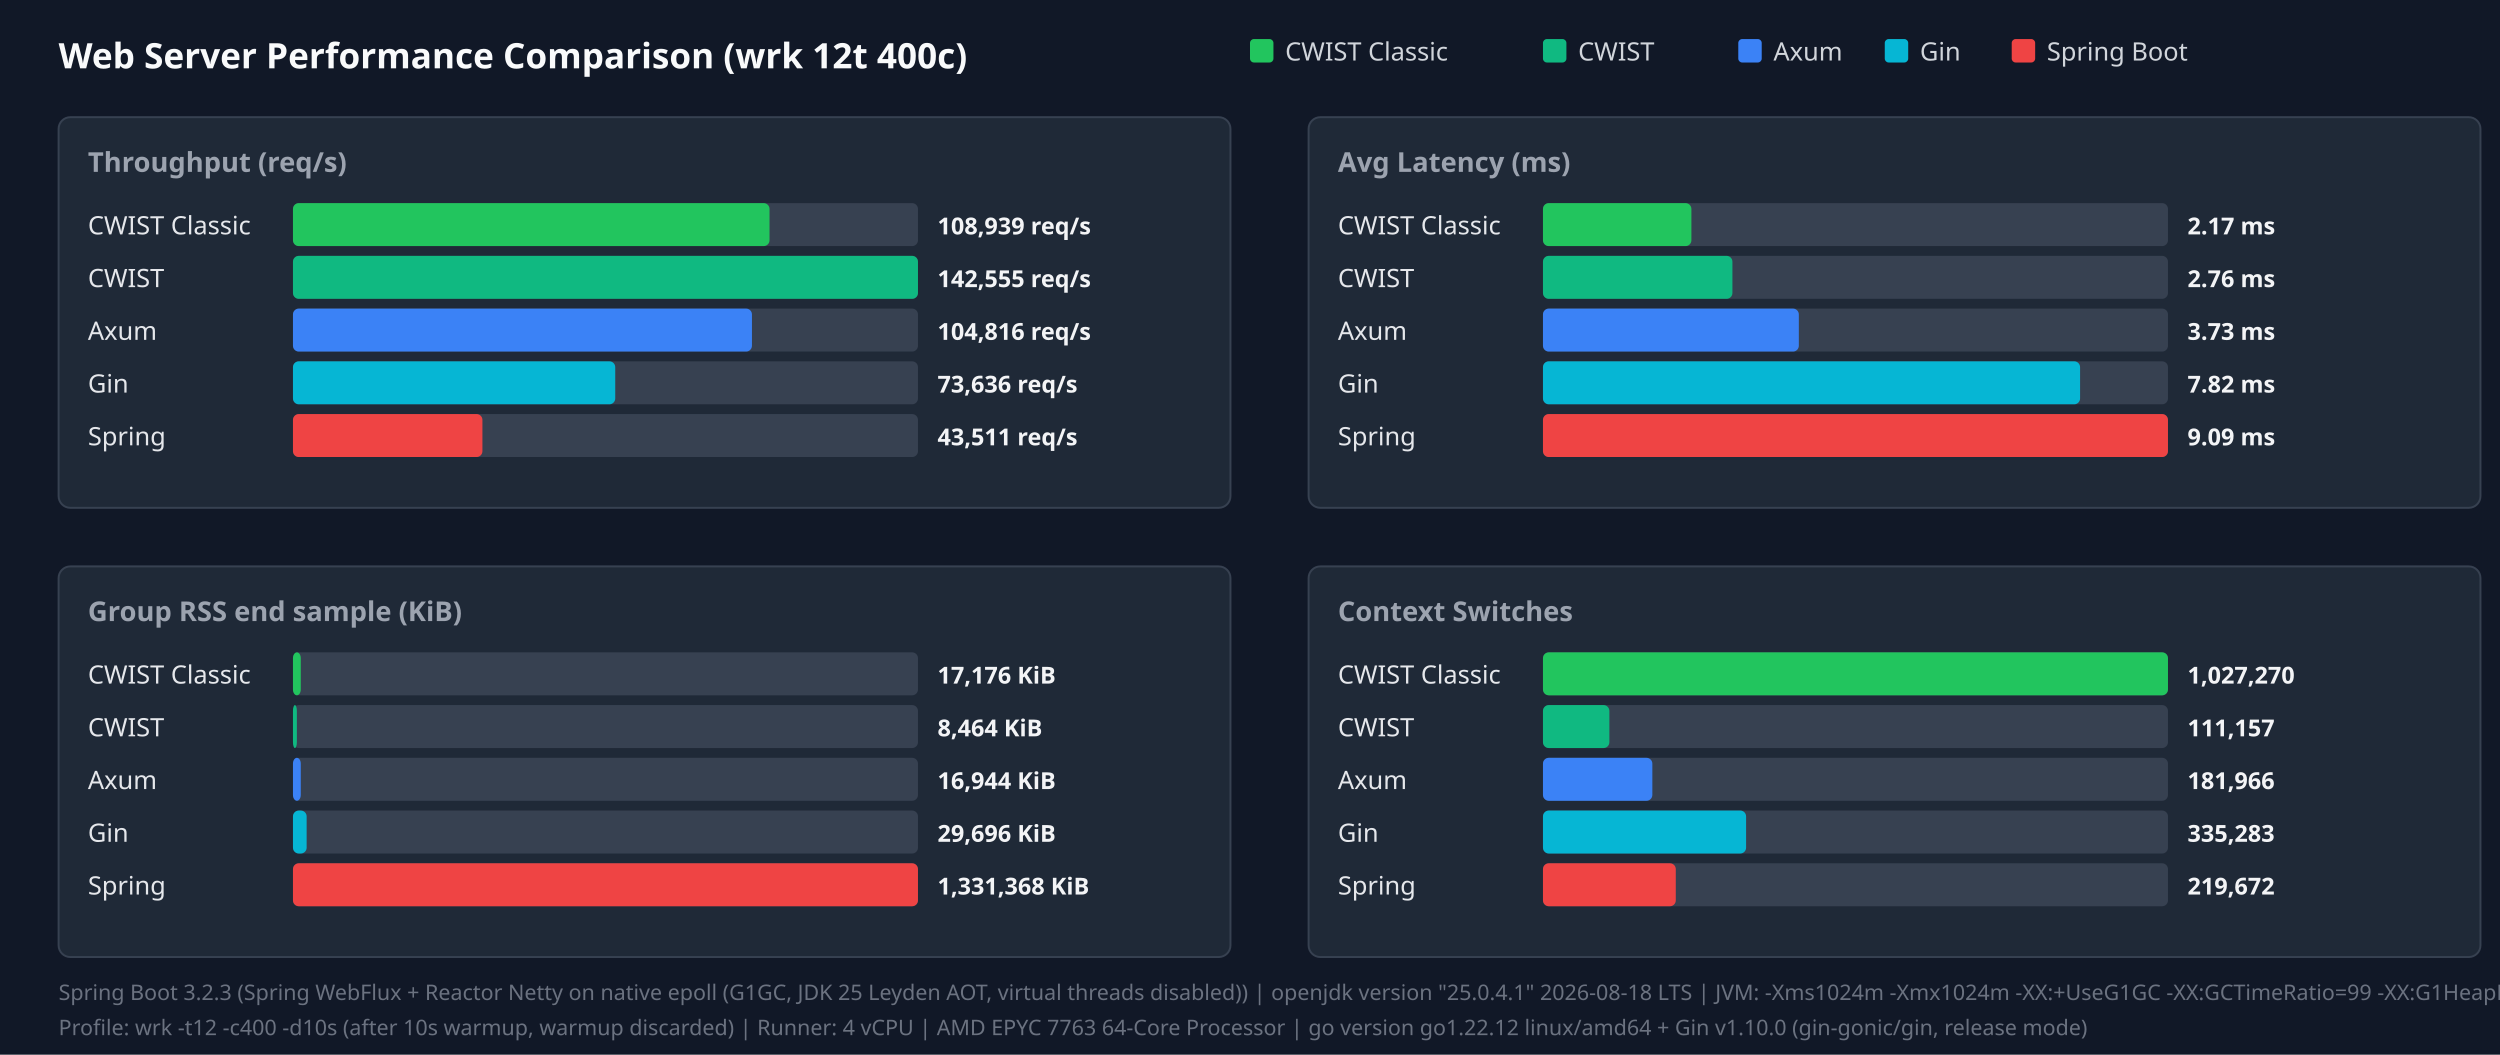
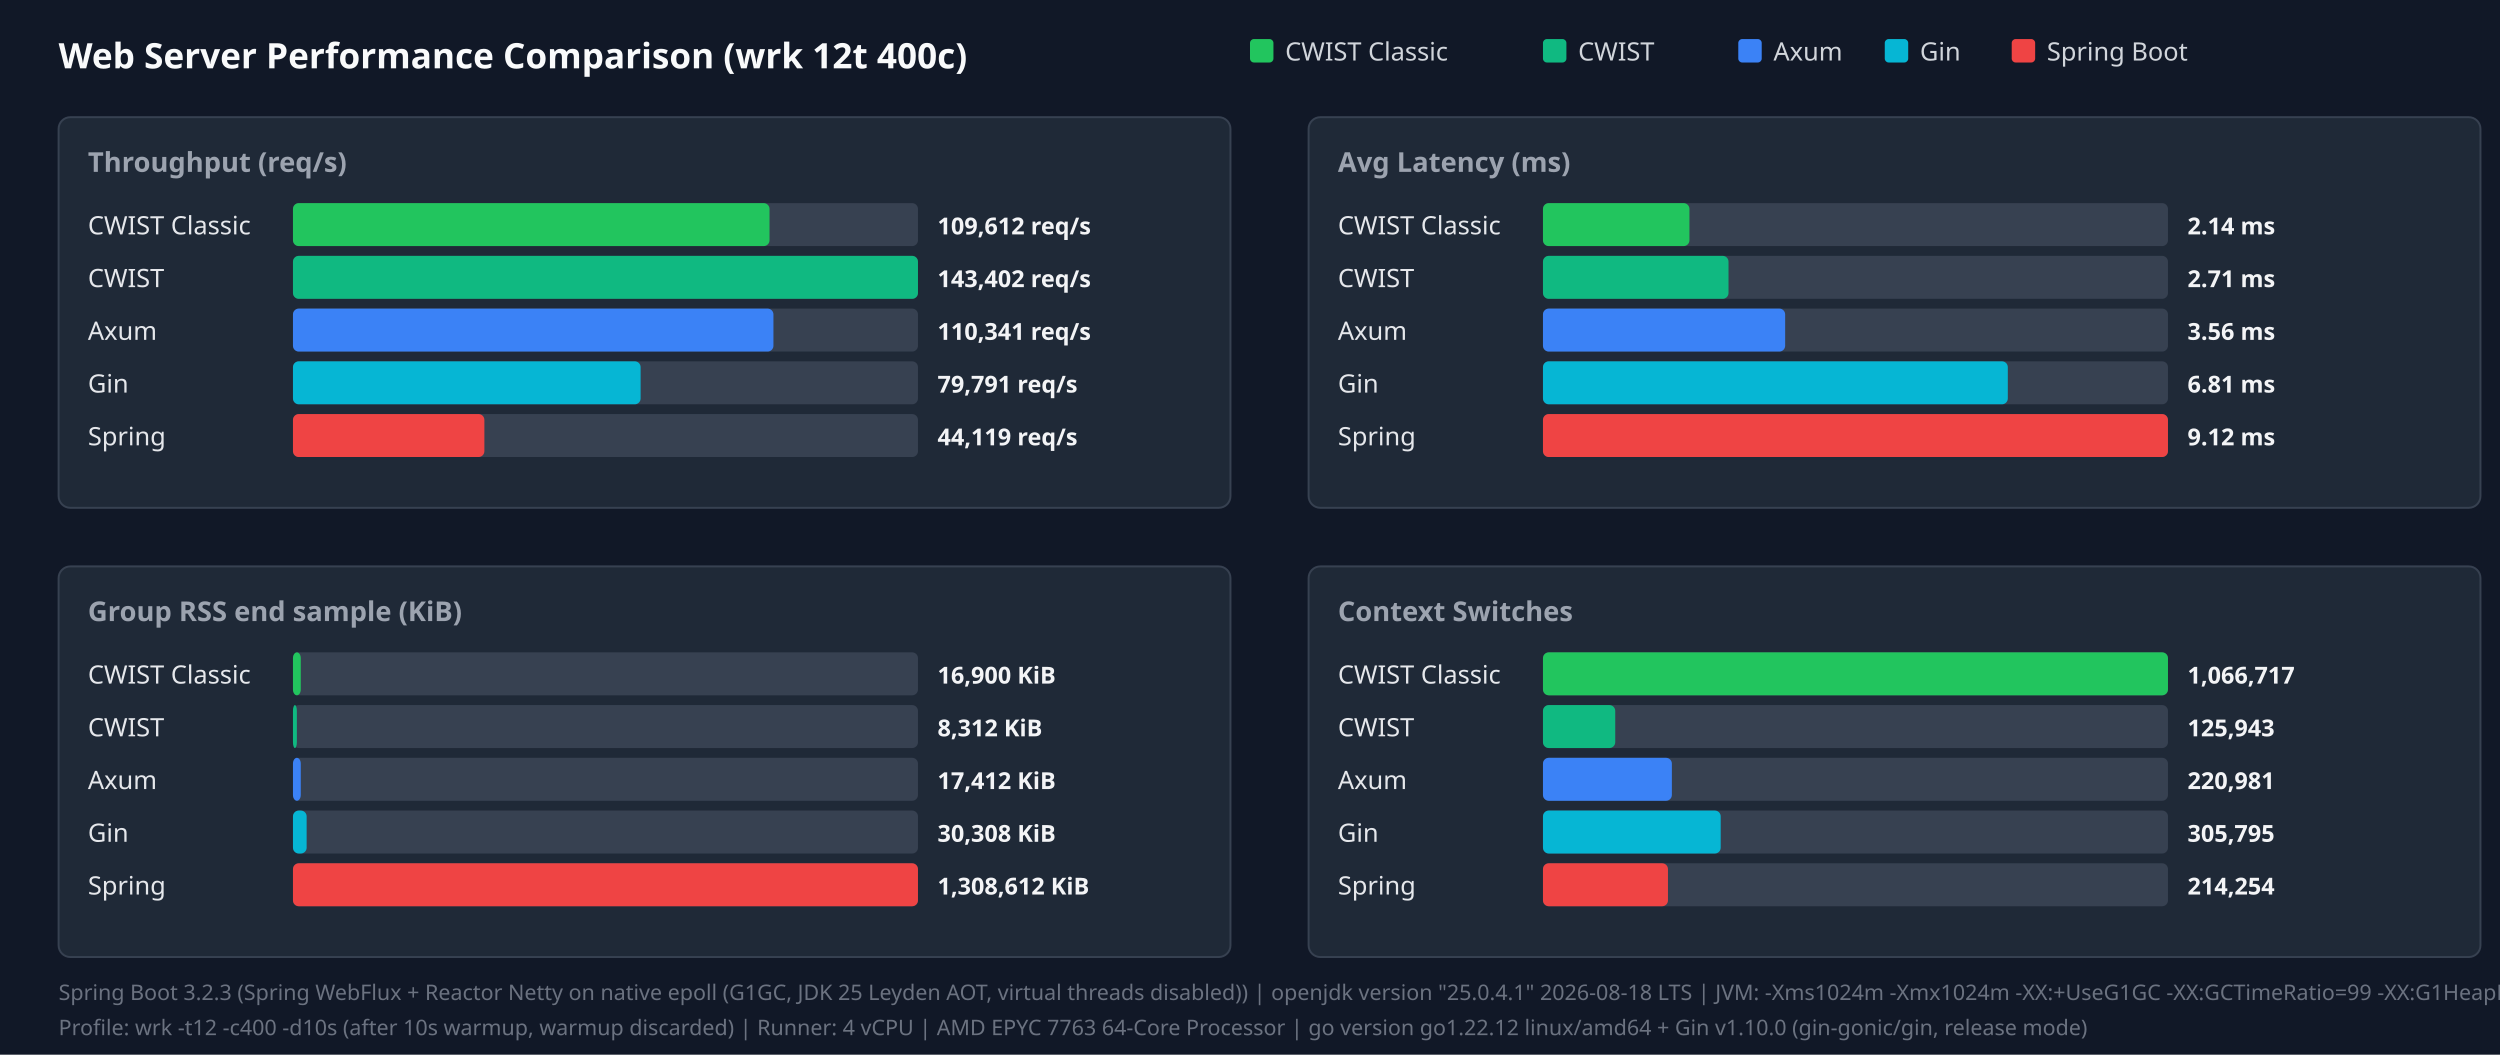
<svg xmlns="http://www.w3.org/2000/svg" width="1280" height="540" viewBox="0 0 1280 540">
  <style>.title{font:18px sans-serif;font-weight:bold;fill:#f9fafb}.panel-title{font:14px sans-serif;font-weight:600;fill:#9ca3af}.legend{font:13px sans-serif;fill:#d1d5db}.bar-label{font:13px sans-serif;font-weight:500;fill:#e5e7eb}.bar-val{font:12px sans-serif;font-weight:bold;fill:#f3f4f6}.footer{font:11px sans-serif;fill:#6b7280}</style>
  <rect width="100%" height="100%" fill="#111827" />
  <text x="30" y="35" class="title">Web Server Performance Comparison (wrk 12t 400c)</text>
  <rect x="640" y="20" width="12" height="12" fill="#22c55e" rx="2" />
  <text x="658" y="31" class="legend">CWIST Classic</text>
  <rect x="790" y="20" width="12" height="12" fill="#10b981" rx="2" />
  <text x="808" y="31" class="legend">CWIST</text>
  <rect x="890" y="20" width="12" height="12" fill="#3b82f6" rx="2" />
  <text x="908" y="31" class="legend">Axum</text>
  <rect x="965" y="20" width="12" height="12" fill="#06b6d4" rx="2" />
  <text x="983" y="31" class="legend">Gin</text>
  <rect x="1030" y="20" width="12" height="12" fill="#ef4444" rx="2" />
  <text x="1048" y="31" class="legend">Spring Boot</text>
  <rect x="30" y="60" width="600" height="200" fill="#1f2937" rx="6" stroke="#374151" />
  <text x="45" y="88" class="panel-title">Throughput (req/s)</text>
  <text x="45" y="120" class="bar-label">CWIST Classic</text>
  <rect x="150" y="104" width="320" height="22" fill="#374151" rx="3" />
  <rect x="150" y="104" width="244" height="22" fill="#22c55e" rx="3" />
-   <text x="480" y="120" class="bar-val">108,939 req/s</text>
+   <text x="480" y="120" class="bar-val">109,612 req/s</text>
  <text x="45" y="147" class="bar-label">CWIST</text>
  <rect x="150" y="131" width="320" height="22" fill="#374151" rx="3" />
  <rect x="150" y="131" width="320" height="22" fill="#10b981" rx="3" />
-   <text x="480" y="147" class="bar-val">142,555 req/s</text>
+   <text x="480" y="147" class="bar-val">143,402 req/s</text>
  <text x="45" y="174" class="bar-label">Axum</text>
  <rect x="150" y="158" width="320" height="22" fill="#374151" rx="3" />
-   <rect x="150" y="158" width="235" height="22" fill="#3b82f6" rx="3" />
-   <text x="480" y="174" class="bar-val">104,816 req/s</text>
+   <rect x="150" y="158" width="246" height="22" fill="#3b82f6" rx="3" />
+   <text x="480" y="174" class="bar-val">110,341 req/s</text>
  <text x="45" y="201" class="bar-label">Gin</text>
  <rect x="150" y="185" width="320" height="22" fill="#374151" rx="3" />
-   <rect x="150" y="185" width="165" height="22" fill="#06b6d4" rx="3" />
-   <text x="480" y="201" class="bar-val">73,636 req/s</text>
+   <rect x="150" y="185" width="178" height="22" fill="#06b6d4" rx="3" />
+   <text x="480" y="201" class="bar-val">79,791 req/s</text>
  <text x="45" y="228" class="bar-label">Spring</text>
  <rect x="150" y="212" width="320" height="22" fill="#374151" rx="3" />
-   <rect x="150" y="212" width="97" height="22" fill="#ef4444" rx="3" />
-   <text x="480" y="228" class="bar-val">43,511 req/s</text>
+   <rect x="150" y="212" width="98" height="22" fill="#ef4444" rx="3" />
+   <text x="480" y="228" class="bar-val">44,119 req/s</text>
  <rect x="670" y="60" width="600" height="200" fill="#1f2937" rx="6" stroke="#374151" />
  <text x="685" y="88" class="panel-title">Avg Latency (ms)</text>
  <text x="685" y="120" class="bar-label">CWIST Classic</text>
  <rect x="790" y="104" width="320" height="22" fill="#374151" rx="3" />
-   <rect x="790" y="104" width="76" height="22" fill="#22c55e" rx="3" />
-   <text x="1120" y="120" class="bar-val">2.17 ms</text>
+   <rect x="790" y="104" width="75" height="22" fill="#22c55e" rx="3" />
+   <text x="1120" y="120" class="bar-val">2.14 ms</text>
  <text x="685" y="147" class="bar-label">CWIST</text>
  <rect x="790" y="131" width="320" height="22" fill="#374151" rx="3" />
-   <rect x="790" y="131" width="97" height="22" fill="#10b981" rx="3" />
-   <text x="1120" y="147" class="bar-val">2.76 ms</text>
+   <rect x="790" y="131" width="95" height="22" fill="#10b981" rx="3" />
+   <text x="1120" y="147" class="bar-val">2.71 ms</text>
  <text x="685" y="174" class="bar-label">Axum</text>
  <rect x="790" y="158" width="320" height="22" fill="#374151" rx="3" />
-   <rect x="790" y="158" width="131" height="22" fill="#3b82f6" rx="3" />
-   <text x="1120" y="174" class="bar-val">3.73 ms</text>
+   <rect x="790" y="158" width="124" height="22" fill="#3b82f6" rx="3" />
+   <text x="1120" y="174" class="bar-val">3.56 ms</text>
  <text x="685" y="201" class="bar-label">Gin</text>
  <rect x="790" y="185" width="320" height="22" fill="#374151" rx="3" />
-   <rect x="790" y="185" width="275" height="22" fill="#06b6d4" rx="3" />
-   <text x="1120" y="201" class="bar-val">7.82 ms</text>
+   <rect x="790" y="185" width="238" height="22" fill="#06b6d4" rx="3" />
+   <text x="1120" y="201" class="bar-val">6.81 ms</text>
  <text x="685" y="228" class="bar-label">Spring</text>
  <rect x="790" y="212" width="320" height="22" fill="#374151" rx="3" />
  <rect x="790" y="212" width="320" height="22" fill="#ef4444" rx="3" />
-   <text x="1120" y="228" class="bar-val">9.09 ms</text>
+   <text x="1120" y="228" class="bar-val">9.12 ms</text>
  <rect x="30" y="290" width="600" height="200" fill="#1f2937" rx="6" stroke="#374151" />
  <text x="45" y="318" class="panel-title">Group RSS end sample (KiB)</text>
  <text x="45" y="350" class="bar-label">CWIST Classic</text>
  <rect x="150" y="334" width="320" height="22" fill="#374151" rx="3" />
  <rect x="150" y="334" width="4" height="22" fill="#22c55e" rx="3" />
-   <text x="480" y="350" class="bar-val">17,176 KiB</text>
+   <text x="480" y="350" class="bar-val">16,900 KiB</text>
  <text x="45" y="377" class="bar-label">CWIST</text>
  <rect x="150" y="361" width="320" height="22" fill="#374151" rx="3" />
  <rect x="150" y="361" width="2" height="22" fill="#10b981" rx="3" />
-   <text x="480" y="377" class="bar-val">8,464 KiB</text>
+   <text x="480" y="377" class="bar-val">8,312 KiB</text>
  <text x="45" y="404" class="bar-label">Axum</text>
  <rect x="150" y="388" width="320" height="22" fill="#374151" rx="3" />
  <rect x="150" y="388" width="4" height="22" fill="#3b82f6" rx="3" />
-   <text x="480" y="404" class="bar-val">16,944 KiB</text>
+   <text x="480" y="404" class="bar-val">17,412 KiB</text>
  <text x="45" y="431" class="bar-label">Gin</text>
  <rect x="150" y="415" width="320" height="22" fill="#374151" rx="3" />
  <rect x="150" y="415" width="7" height="22" fill="#06b6d4" rx="3" />
-   <text x="480" y="431" class="bar-val">29,696 KiB</text>
+   <text x="480" y="431" class="bar-val">30,308 KiB</text>
  <text x="45" y="458" class="bar-label">Spring</text>
  <rect x="150" y="442" width="320" height="22" fill="#374151" rx="3" />
  <rect x="150" y="442" width="320" height="22" fill="#ef4444" rx="3" />
-   <text x="480" y="458" class="bar-val">1,331,368 KiB</text>
+   <text x="480" y="458" class="bar-val">1,308,612 KiB</text>
  <rect x="670" y="290" width="600" height="200" fill="#1f2937" rx="6" stroke="#374151" />
  <text x="685" y="318" class="panel-title">Context Switches</text>
  <text x="685" y="350" class="bar-label">CWIST Classic</text>
  <rect x="790" y="334" width="320" height="22" fill="#374151" rx="3" />
  <rect x="790" y="334" width="320" height="22" fill="#22c55e" rx="3" />
-   <text x="1120" y="350" class="bar-val">1,027,270</text>
+   <text x="1120" y="350" class="bar-val">1,066,717</text>
  <text x="685" y="377" class="bar-label">CWIST</text>
  <rect x="790" y="361" width="320" height="22" fill="#374151" rx="3" />
-   <rect x="790" y="361" width="34" height="22" fill="#10b981" rx="3" />
-   <text x="1120" y="377" class="bar-val">111,157</text>
+   <rect x="790" y="361" width="37" height="22" fill="#10b981" rx="3" />
+   <text x="1120" y="377" class="bar-val">125,943</text>
  <text x="685" y="404" class="bar-label">Axum</text>
  <rect x="790" y="388" width="320" height="22" fill="#374151" rx="3" />
-   <rect x="790" y="388" width="56" height="22" fill="#3b82f6" rx="3" />
-   <text x="1120" y="404" class="bar-val">181,966</text>
+   <rect x="790" y="388" width="66" height="22" fill="#3b82f6" rx="3" />
+   <text x="1120" y="404" class="bar-val">220,981</text>
  <text x="685" y="431" class="bar-label">Gin</text>
  <rect x="790" y="415" width="320" height="22" fill="#374151" rx="3" />
-   <rect x="790" y="415" width="104" height="22" fill="#06b6d4" rx="3" />
-   <text x="1120" y="431" class="bar-val">335,283</text>
+   <rect x="790" y="415" width="91" height="22" fill="#06b6d4" rx="3" />
+   <text x="1120" y="431" class="bar-val">305,795</text>
  <text x="685" y="458" class="bar-label">Spring</text>
  <rect x="790" y="442" width="320" height="22" fill="#374151" rx="3" />
-   <rect x="790" y="442" width="68" height="22" fill="#ef4444" rx="3" />
-   <text x="1120" y="458" class="bar-val">219,672</text>
+   <rect x="790" y="442" width="64" height="22" fill="#ef4444" rx="3" />
+   <text x="1120" y="458" class="bar-val">214,254</text>
  <text x="30" y="512" class="footer">Spring Boot 3.2.3 (Spring WebFlux + Reactor Netty on native epoll (G1GC, JDK 25 Leyden AOT, virtual threads disabled)) | openjdk version "25.0.4.1" 2026-08-18 LTS | JVM: -Xms1024m -Xmx1024m   -XX:+UseG1GC -XX:GCTimeRatio=99 -XX:G1HeapRegionSize=1m   -XX:+AlwaysPreTouch   -XX:CompileThreshold=1500 -XX:CICompilerCount=4   -Djava.security.egd=file:/dev/urandom   -Djava.net.preferIPv4Stack=true   -Dio.netty.allocator.type=pooled   -Dio.netty.leakDetection.level=disabled   -Dio.netty.buffer.checkBounds=false   -Dio.netty.buffer.checkAccessible=false   -Dreactor.netty.ioWorkerCount=4   -Xlog:gc*:file=/tmp/spring_gc.log:time,uptime,level,tags -XX:+AOTClassLinking -XX:AOTCache=/tmp/spring_bench/app.aot (JEP 483 + JEP 514 single-step AOT)</text>
  <text x="30" y="530" class="footer">Profile: wrk -t12 -c400 -d10s (after 10s warmup, warmup discarded) | Runner: 4 vCPU | AMD EPYC 7763 64-Core Processor | go version go1.22.12 linux/amd64 + Gin v1.10.0 (gin-gonic/gin, release mode)</text>
</svg>
